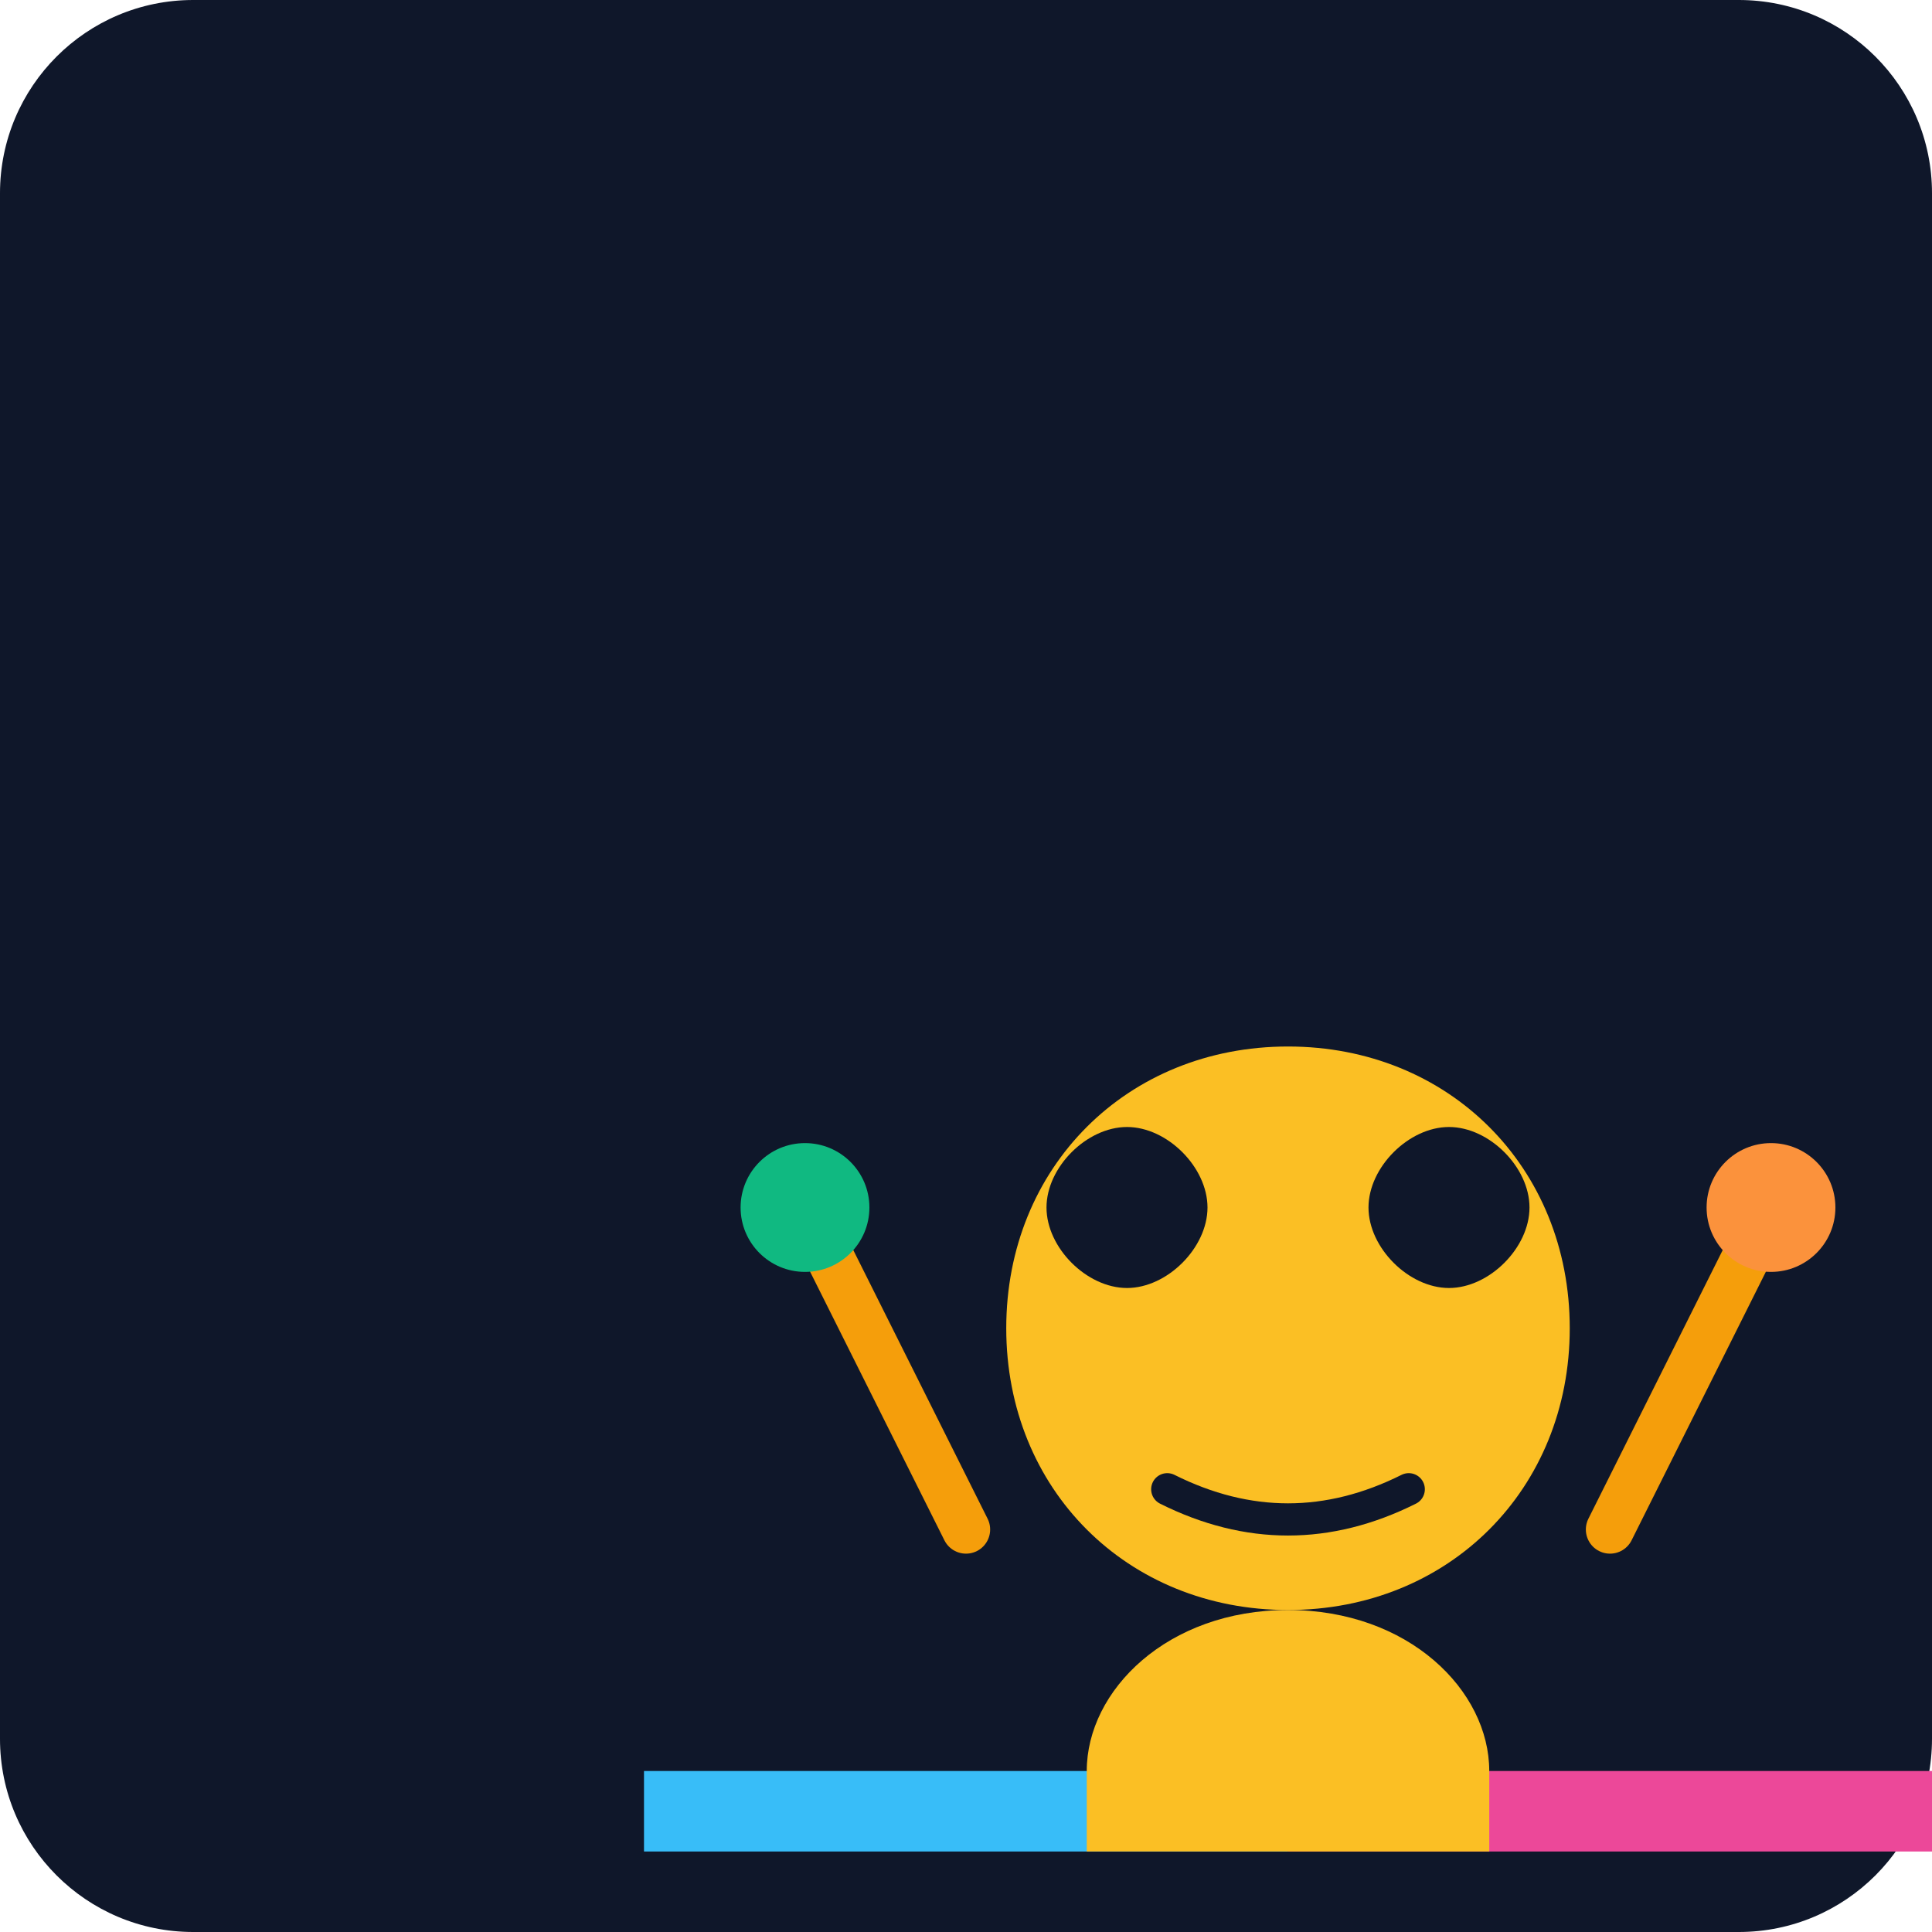
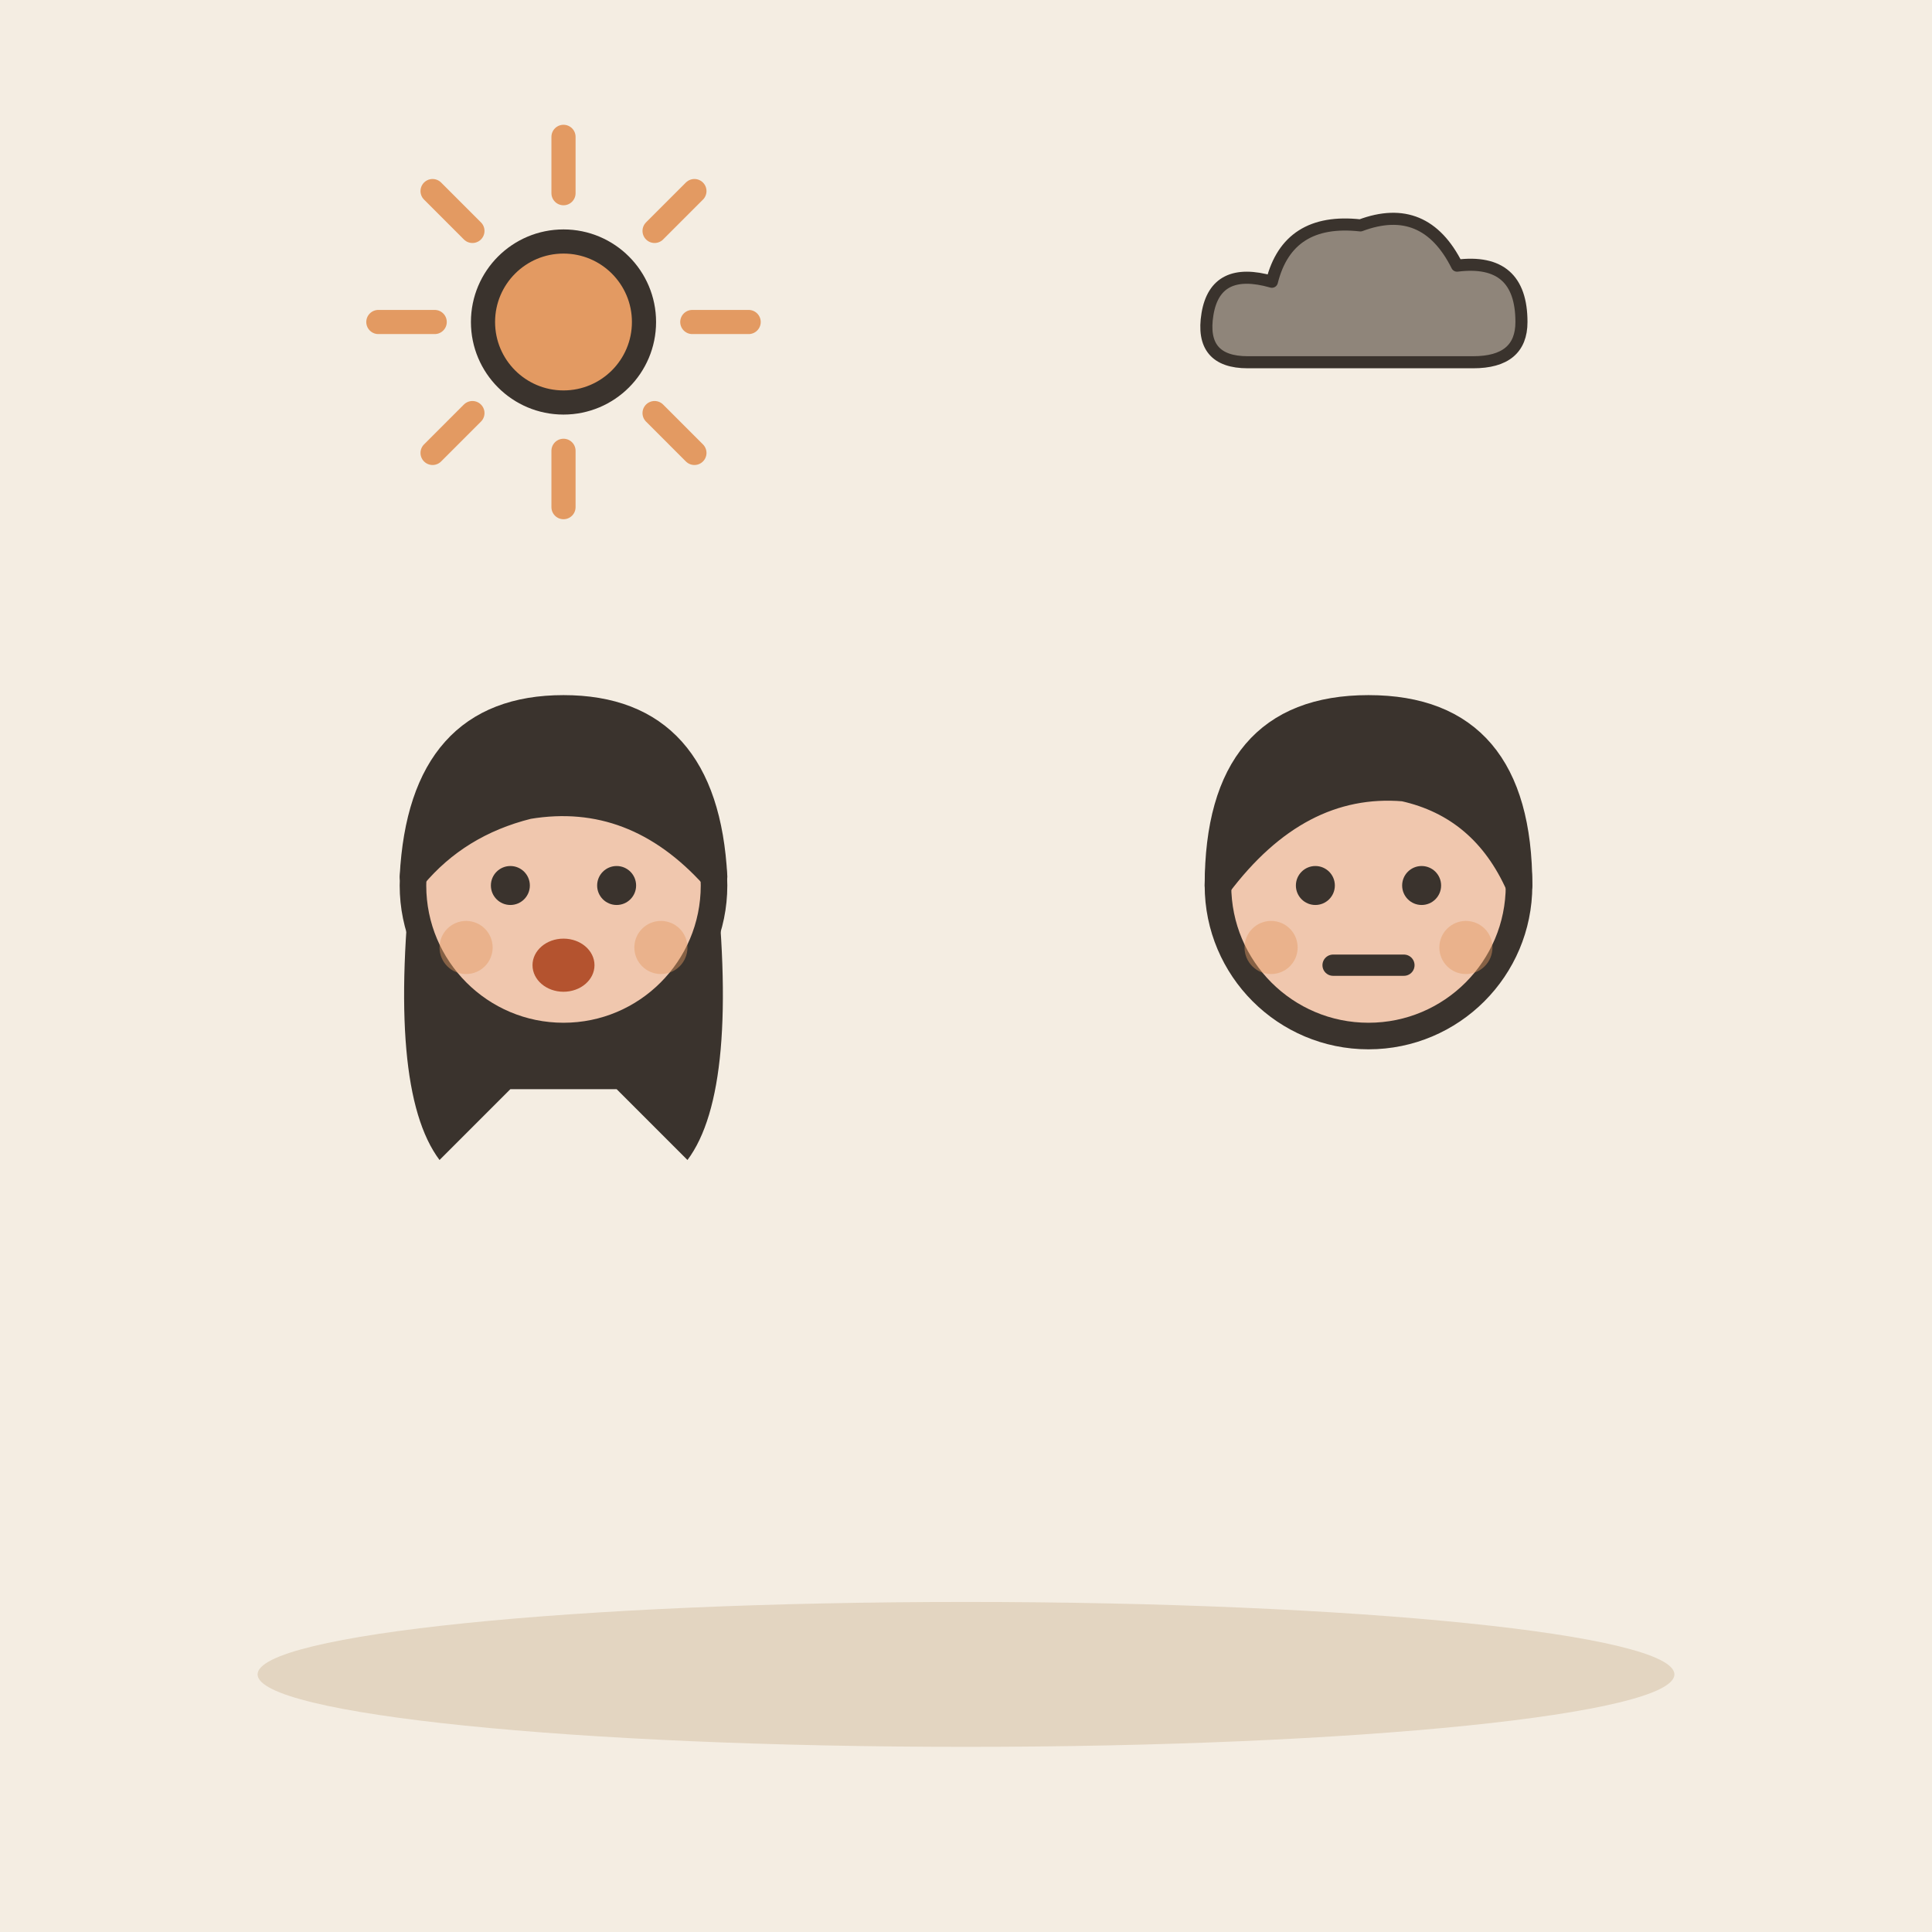
- <svg xmlns="http://www.w3.org/2000/svg" viewBox="0 0 240 240">
-   <defs>
-     <linearGradient id="bg" x1="0" y1="0" x2="0" y2="240">
-       <stop offset="0%" stop-color="#0f172a" />
-       <stop offset="100%" stop-color="#1e293b" />
-     </linearGradient>
-   </defs>
-   <rect width="240" height="240" rx="24" fill="url(#bg)" />
-   <g transform="translate(40, 40)">
-     <path d="M120 160c-20 0-35-15-35-35s15-35 35-35 35 15 35 35-15 35-35 35z" fill="#fbbf24" />
-     <path d="M100 120c-5 0-10-5-10-10s5-10 10-10 10 5 10 10-5 10-10 10z" fill="#0f172a" />
-     <path d="M140 120c-5 0-10-5-10-10s5-10 10-10 10 5 10 10-5 10-10 10z" fill="#0f172a" />
-     <path d="M105 145c10 5 20 5 30 0" stroke="#0f172a" stroke-width="4" stroke-linecap="round" fill="none" />
-     <path d="M40 180h80v10H40z" fill="#38bdf8" />
-     <path d="M120 180h80v10H120z" fill="#ec4899" />
-     <path d="M80 150l-20-40M160 150l20-40" stroke="#f59e0b" stroke-width="6" stroke-linecap="round" />
-     <circle cx="60" cy="110" r="8" fill="#10b981" />
-     <circle cx="180" cy="110" r="8" fill="#fb923c" />
-     <path d="M120 160c15 0 25 10 25 20v10H95v-10c0-10 10-20 25-20z" fill="#fbbf24" />
+ <svg xmlns="http://www.w3.org/2000/svg" viewBox="0 0 240 240" data-style="editorial">
+   <rect width="240" height="240" fill="#F4EDE2" />
+   <ellipse cx="120" cy="208" rx="88" ry="9" fill="#E3D5C1" />
+   <g transform="translate(70 221.1) scale(1.1 1.1)">
+     <path d="M-17 -104Q-20 -78 -14 -70L-6 -78L6 -78L14 -70Q20 -78 17 -104Z" fill="#3A332D" />
+     <circle cx="0" cy="-101" r="17" fill="#F0C7AE" stroke="#3A332D" stroke-width="3" stroke-linecap="round" stroke-linejoin="round" />
+     <path d="M-17 -102Q-16 -121 0 -121Q16 -121 17 -102Q8 -112 -4 -110Q-12 -108 -17 -102Z" fill="#3A332D" stroke="#3A332D" stroke-width="3" stroke-linecap="round" stroke-linejoin="round" />
+     <circle cx="-6" cy="-101" r="2.2" fill="#3A332D" />
+     <circle cx="6" cy="-101" r="2.2" fill="#3A332D" />
+     <ellipse cx="0" cy="-92" rx="3.5" ry="3" fill="#B4532F" />
+     <circle cx="-11" cy="-94" r="3" fill="#E39A62" opacity="0.45" />
+     <circle cx="11" cy="-94" r="3" fill="#E39A62" opacity="0.45" />
+   </g>
+   <path d="M86 40L93 40" stroke="#E39A62" stroke-width="3" stroke-linecap="round" fill="none" />
+   <path d="M81.314 51.314L86.263 56.264" stroke="#E39A62" stroke-width="3" stroke-linecap="round" fill="none" />
+   <path d="M70 56L70 63" stroke="#E39A62" stroke-width="3" stroke-linecap="round" fill="none" />
+   <path d="M58.686 51.314L53.736 56.264" stroke="#E39A62" stroke-width="3" stroke-linecap="round" fill="none" />
+   <path d="M54 40L47 40" stroke="#E39A62" stroke-width="3" stroke-linecap="round" fill="none" />
+   <path d="M58.686 28.686L53.736 23.736" stroke="#E39A62" stroke-width="3" stroke-linecap="round" fill="none" />
+   <path d="M70 24L70 17" stroke="#E39A62" stroke-width="3" stroke-linecap="round" fill="none" />
+   <path d="M81.314 28.686L86.263 23.736" stroke="#E39A62" stroke-width="3" stroke-linecap="round" fill="none" />
+   <circle cx="70" cy="40" r="10" fill="#E39A62" stroke="#3A332D" stroke-width="3" stroke-linecap="round" stroke-linejoin="round" />
+   <g transform="translate(170 221.1) scale(1.1 1.1)">
+     <circle cx="0" cy="-101" r="17" fill="#F0C7AE" stroke="#3A332D" stroke-width="3" stroke-linecap="round" stroke-linejoin="round" />
+     <path d="M-17 -101Q-17 -121 0 -121Q17 -121 17 -101Q13 -110 4 -112Q-8 -113 -17 -101Z" fill="#3A332D" stroke="#3A332D" stroke-width="3" stroke-linecap="round" stroke-linejoin="round" />
+     <circle cx="-6" cy="-101" r="2.2" fill="#3A332D" />
+     <circle cx="6" cy="-101" r="2.2" fill="#3A332D" />
+     <path d="M-4 -92L4 -92" fill="none" stroke="#3A332D" stroke-width="2.4" stroke-linecap="round" stroke-linejoin="round" />
+     <circle cx="-11" cy="-94" r="3" fill="#E39A62" opacity="0.45" />
+     <circle cx="11" cy="-94" r="3" fill="#E39A62" opacity="0.45" />
+   </g>
+   <g transform="translate(170 40) scale(0.5 0.5)">
+     <path d="M-30 10Q-42 10 -40 -2Q-38 -14 -24 -10Q-20 -26 -2 -24Q14 -30 22 -14Q38 -16 38 0Q38 10 26 10Z" fill="#8F857A" stroke="#3A332D" stroke-width="3" stroke-linecap="round" stroke-linejoin="round" />
  </g>
</svg>
